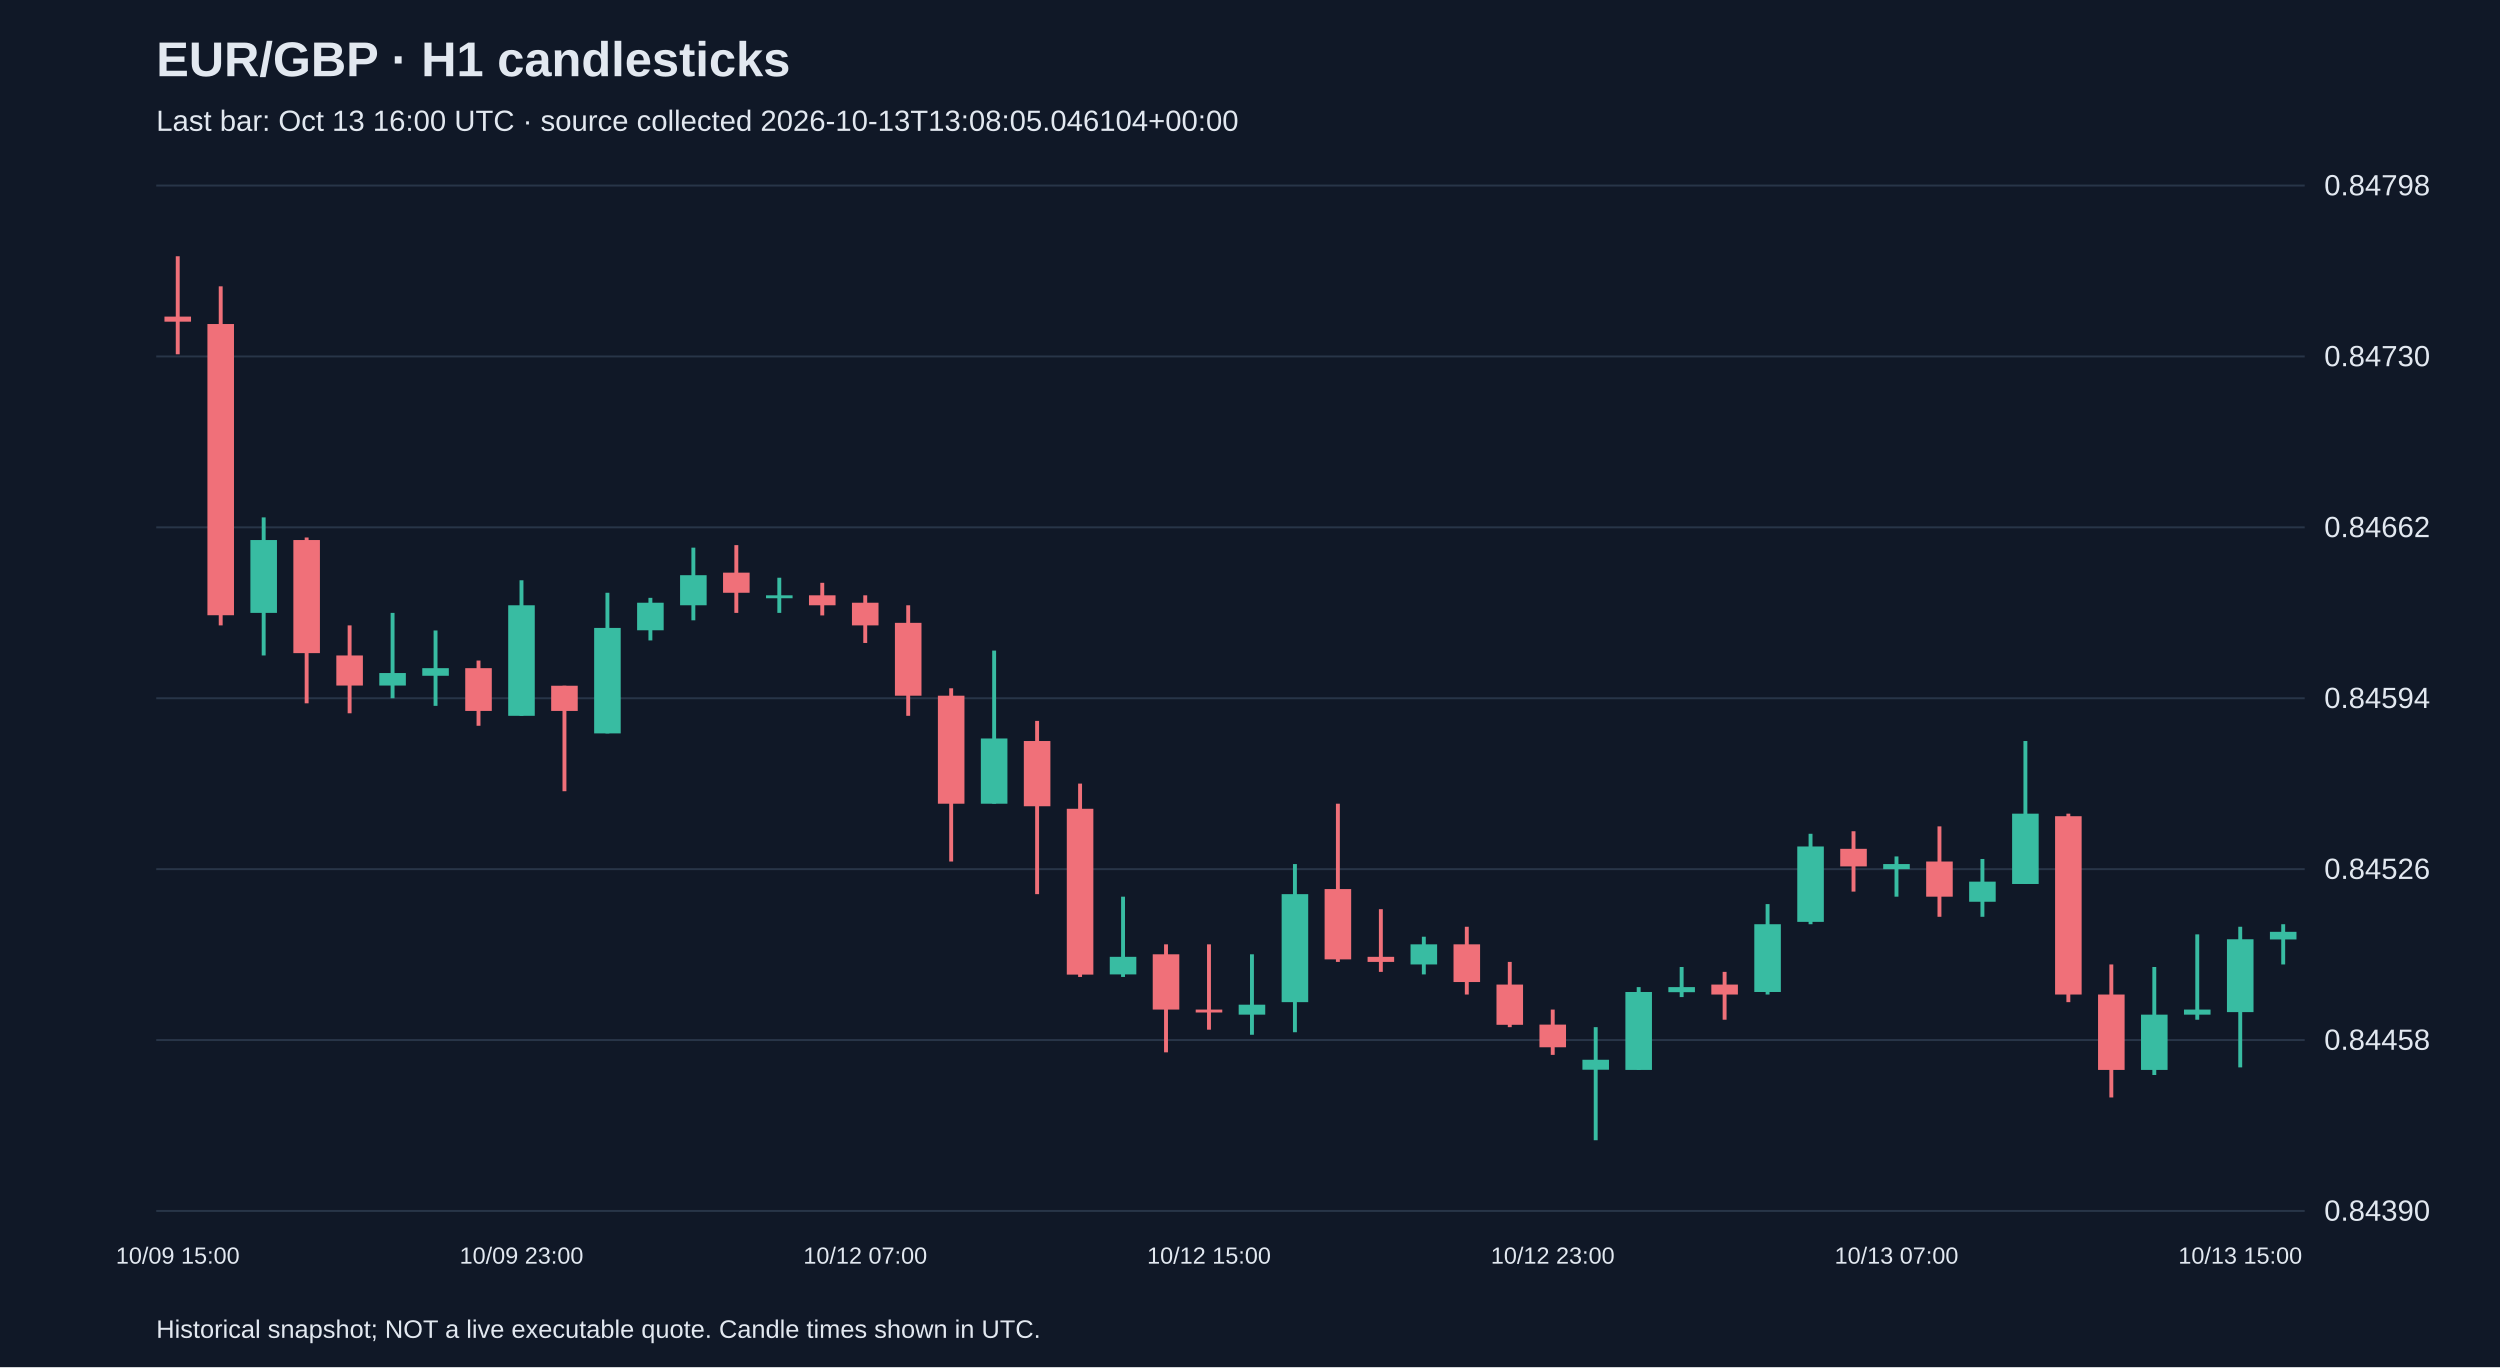
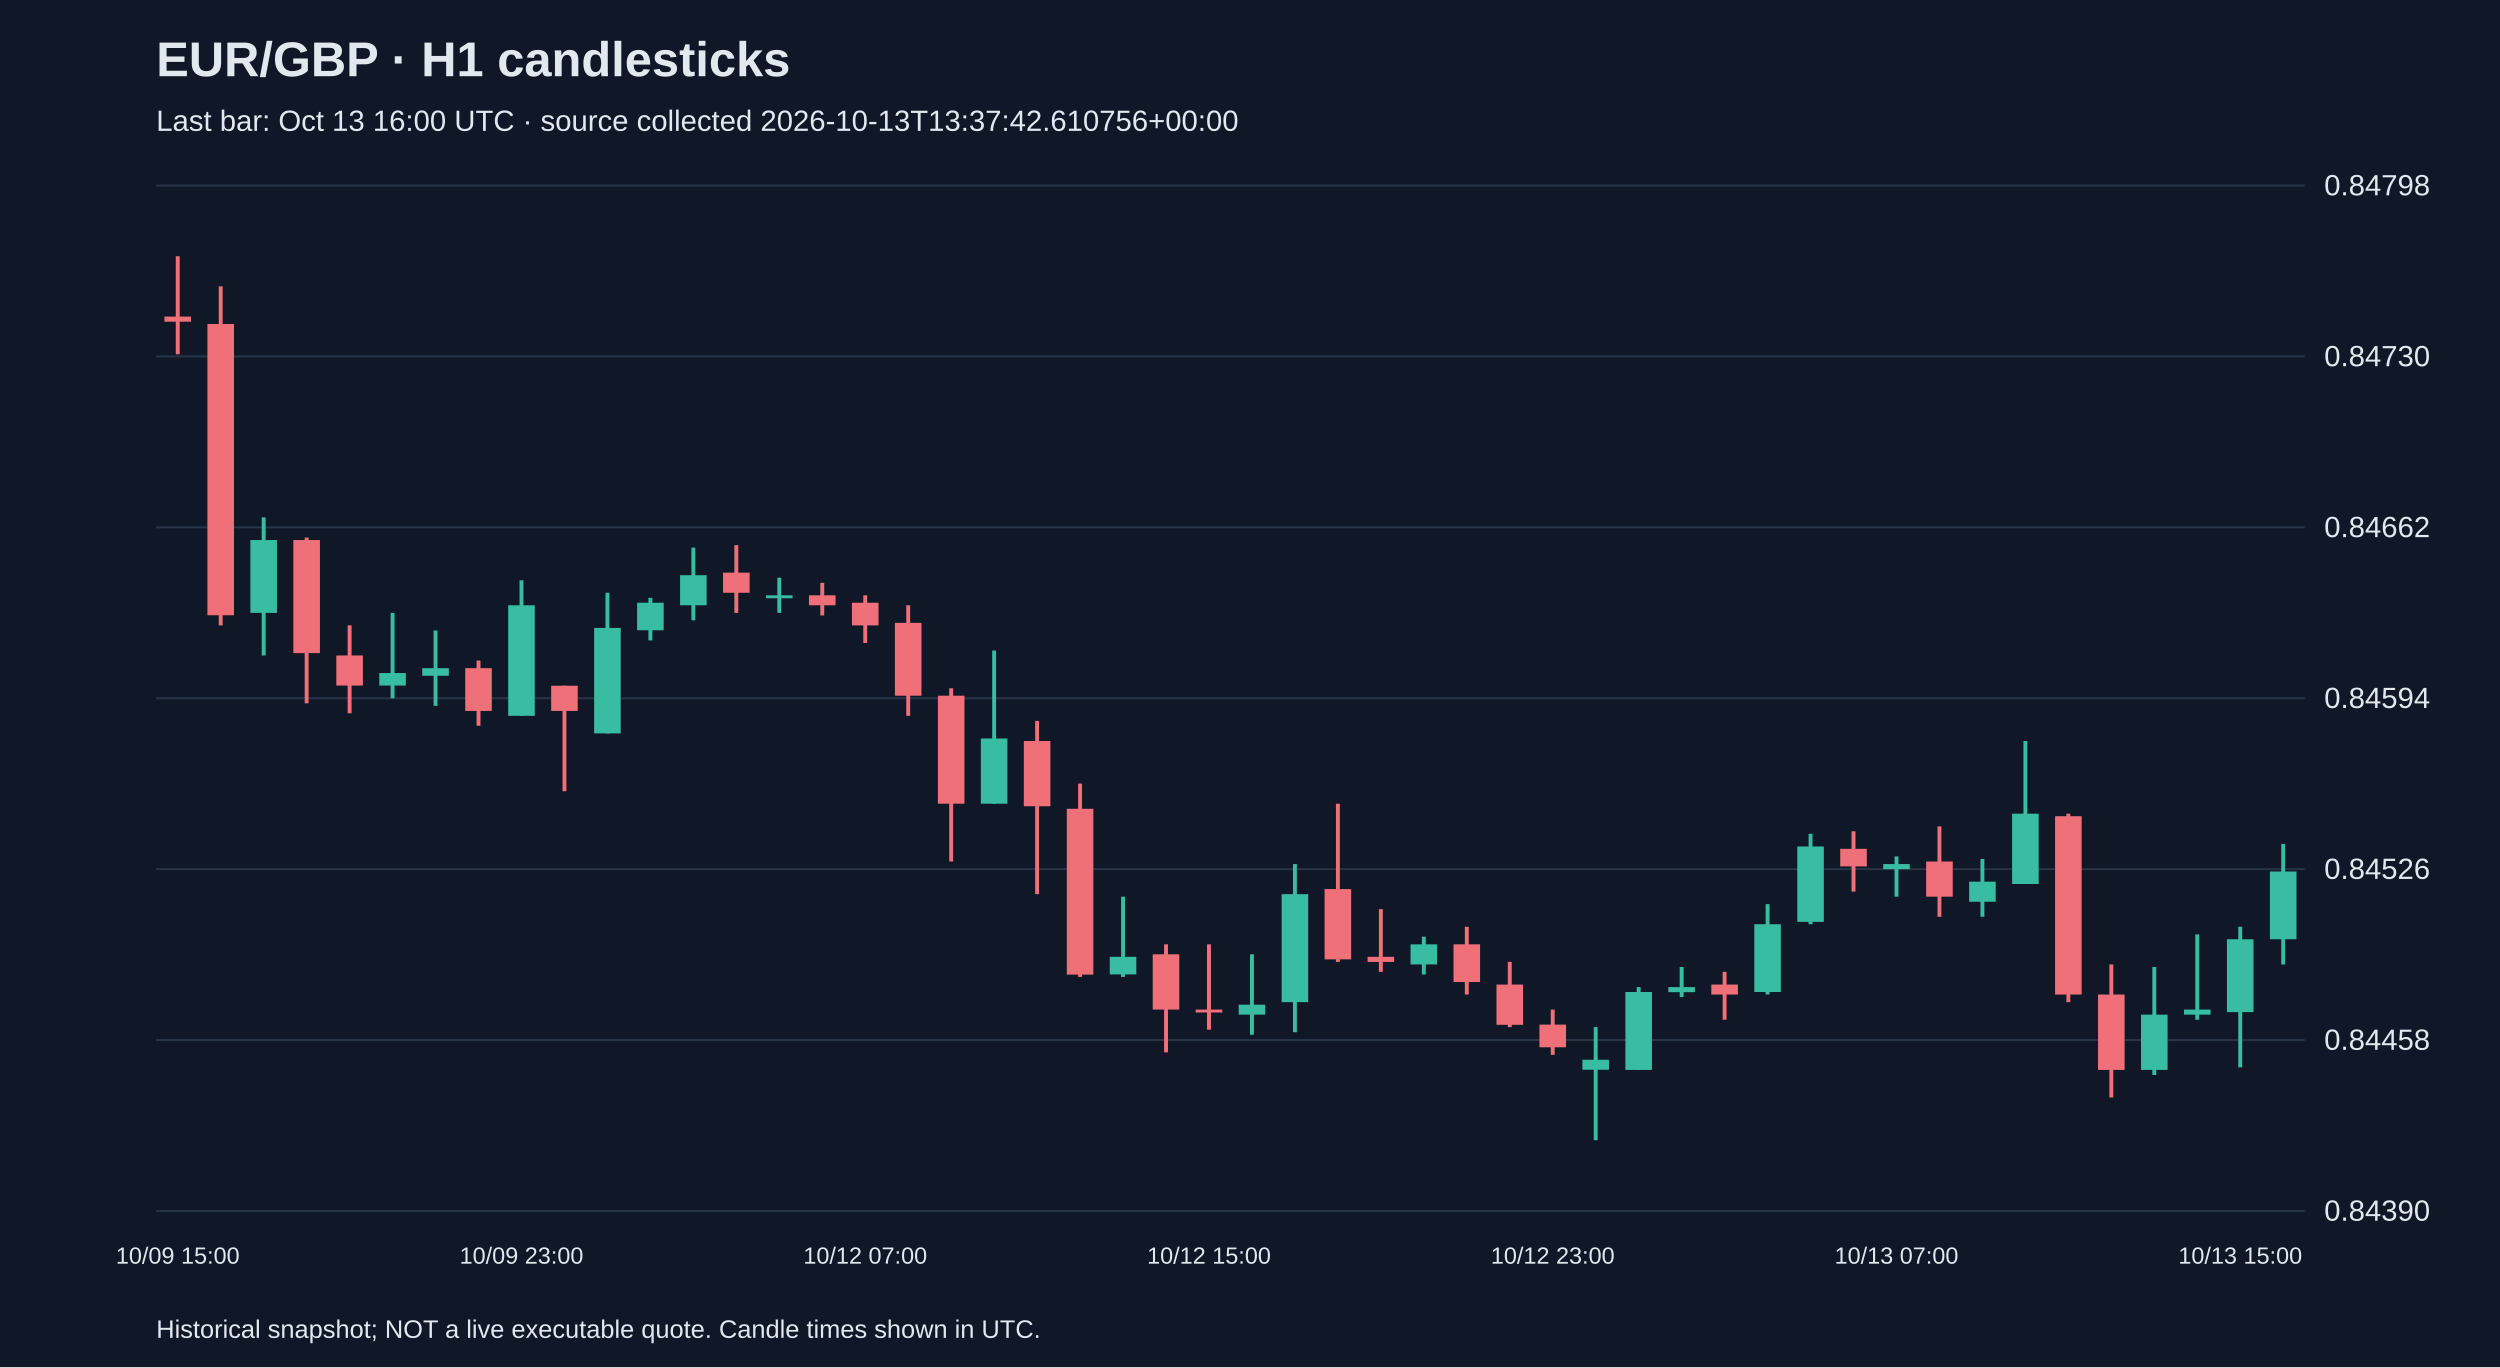
<svg xmlns="http://www.w3.org/2000/svg" viewBox="0 0 1280 700">
  <rect width="100%" height="100%" fill="#101827" />
  <style>text{font-family:Arial,sans-serif;fill:#e2e8f0}</style>
  <text x="80" y="39" font-size="25" font-weight="bold">EUR/GBP · H1 candlesticks</text>
-   <text x="80" y="67" font-size="15" fill="#a6b1c5">Last bar: Oct 13 16:00 UTC · source collected 2026-10-13T13:08:05.046104+00:00</text>
+   <text x="80" y="67" font-size="15" fill="#a6b1c5">Last bar: Oct 13 16:00 UTC · source collected 2026-10-13T13:37:42.610756+00:00</text>
  <line x1="80" y1="620.0" x2="1180" y2="620.0" stroke="#283548" />
  <text x="1190" y="625.0" font-size="15">0.84390</text>
  <line x1="80" y1="532.5" x2="1180" y2="532.5" stroke="#283548" />
  <text x="1190" y="537.5" font-size="15">0.84458</text>
  <line x1="80" y1="445.0" x2="1180" y2="445.0" stroke="#283548" />
  <text x="1190" y="450.0" font-size="15">0.84526</text>
  <line x1="80" y1="357.5" x2="1180" y2="357.5" stroke="#283548" />
  <text x="1190" y="362.5" font-size="15">0.84594</text>
  <line x1="80" y1="270.0" x2="1180" y2="270.0" stroke="#283548" />
  <text x="1190" y="275.0" font-size="15">0.84662</text>
  <line x1="80" y1="182.5" x2="1180" y2="182.5" stroke="#283548" />
  <text x="1190" y="187.5" font-size="15">0.84730</text>
  <line x1="80" y1="95.0" x2="1180" y2="95.0" stroke="#283548" />
  <text x="1190" y="100.0" font-size="15">0.84798</text>
  <line x1="91.0" y1="131.2" x2="91.0" y2="181.4" stroke="#f07079" stroke-width="2" />
  <rect x="84.2" y="162.1" width="13.6" height="2.6" fill="#f07079" />
  <text x="91.0" y="647" text-anchor="middle" font-size="12">10/09 15:00</text>
  <line x1="113.0" y1="146.6" x2="113.0" y2="320.2" stroke="#f07079" stroke-width="2" />
  <rect x="106.2" y="165.9" width="13.6" height="149.1" fill="#f07079" />
  <line x1="135.0" y1="264.9" x2="135.0" y2="335.6" stroke="#38bca2" stroke-width="2" />
  <rect x="128.2" y="276.5" width="13.6" height="37.3" fill="#38bca2" />
  <line x1="157.0" y1="275.2" x2="157.0" y2="360.1" stroke="#f07079" stroke-width="2" />
  <rect x="150.2" y="276.5" width="13.6" height="57.9" fill="#f07079" />
  <line x1="179.0" y1="320.2" x2="179.0" y2="365.2" stroke="#f07079" stroke-width="2" />
  <rect x="172.2" y="335.6" width="13.6" height="15.4" fill="#f07079" />
  <line x1="201.0" y1="313.8" x2="201.0" y2="357.5" stroke="#38bca2" stroke-width="2" />
  <rect x="194.2" y="344.6" width="13.6" height="6.4" fill="#38bca2" />
  <line x1="223.0" y1="322.8" x2="223.0" y2="361.4" stroke="#38bca2" stroke-width="2" />
  <rect x="216.2" y="342.1" width="13.6" height="3.9" fill="#38bca2" />
  <line x1="245.0" y1="338.2" x2="245.0" y2="371.6" stroke="#f07079" stroke-width="2" />
  <rect x="238.2" y="342.1" width="13.6" height="21.9" fill="#f07079" />
  <line x1="267.0" y1="297.1" x2="267.0" y2="366.5" stroke="#38bca2" stroke-width="2" />
  <rect x="260.2" y="309.9" width="13.6" height="56.6" fill="#38bca2" />
  <text x="267.0" y="647" text-anchor="middle" font-size="12">10/09 23:00</text>
  <line x1="289.0" y1="351.1" x2="289.0" y2="405.1" stroke="#f07079" stroke-width="2" />
  <rect x="282.2" y="351.1" width="13.6" height="12.9" fill="#f07079" />
  <line x1="311.0" y1="303.5" x2="311.0" y2="375.5" stroke="#38bca2" stroke-width="2" />
  <rect x="304.2" y="321.5" width="13.6" height="54.0" fill="#38bca2" />
  <line x1="333.0" y1="306.1" x2="333.0" y2="327.9" stroke="#38bca2" stroke-width="2" />
  <rect x="326.2" y="308.6" width="13.6" height="14.1" fill="#38bca2" />
  <line x1="355.0" y1="280.4" x2="355.0" y2="317.6" stroke="#38bca2" stroke-width="2" />
  <rect x="348.2" y="294.5" width="13.6" height="15.4" fill="#38bca2" />
  <line x1="377.0" y1="279.1" x2="377.0" y2="313.8" stroke="#f07079" stroke-width="2" />
  <rect x="370.2" y="293.2" width="13.6" height="10.3" fill="#f07079" />
  <line x1="399.0" y1="295.8" x2="399.0" y2="313.8" stroke="#38bca2" stroke-width="2" />
  <rect x="392.2" y="304.8" width="13.6" height="1.5" fill="#38bca2" />
  <line x1="421.0" y1="298.4" x2="421.0" y2="315.1" stroke="#f07079" stroke-width="2" />
  <rect x="414.2" y="304.8" width="13.6" height="5.1" fill="#f07079" />
  <line x1="443.0" y1="304.8" x2="443.0" y2="329.2" stroke="#f07079" stroke-width="2" />
  <rect x="436.2" y="308.6" width="13.6" height="11.6" fill="#f07079" />
  <text x="443.0" y="647" text-anchor="middle" font-size="12">10/12 07:00</text>
  <line x1="465.0" y1="309.9" x2="465.0" y2="366.5" stroke="#f07079" stroke-width="2" />
  <rect x="458.2" y="318.9" width="13.6" height="37.3" fill="#f07079" />
  <line x1="487.0" y1="352.4" x2="487.0" y2="441.1" stroke="#f07079" stroke-width="2" />
  <rect x="480.2" y="356.2" width="13.6" height="55.3" fill="#f07079" />
  <line x1="509.0" y1="333.1" x2="509.0" y2="411.5" stroke="#38bca2" stroke-width="2" />
  <rect x="502.2" y="378.1" width="13.6" height="33.4" fill="#38bca2" />
  <line x1="531.0" y1="369.1" x2="531.0" y2="457.8" stroke="#f07079" stroke-width="2" />
  <rect x="524.2" y="379.4" width="13.6" height="33.4" fill="#f07079" />
  <line x1="553.0" y1="401.2" x2="553.0" y2="500.2" stroke="#f07079" stroke-width="2" />
  <rect x="546.2" y="414.1" width="13.6" height="84.9" fill="#f07079" />
  <line x1="575.0" y1="459.1" x2="575.0" y2="500.2" stroke="#38bca2" stroke-width="2" />
  <rect x="568.2" y="489.9" width="13.6" height="9.0" fill="#38bca2" />
  <line x1="597.0" y1="483.5" x2="597.0" y2="538.8" stroke="#f07079" stroke-width="2" />
  <rect x="590.2" y="488.6" width="13.6" height="28.3" fill="#f07079" />
  <line x1="619.0" y1="483.5" x2="619.0" y2="527.2" stroke="#f07079" stroke-width="2" />
  <rect x="612.2" y="516.9" width="13.6" height="1.5" fill="#f07079" />
  <text x="619.0" y="647" text-anchor="middle" font-size="12">10/12 15:00</text>
  <line x1="641.0" y1="488.6" x2="641.0" y2="529.8" stroke="#38bca2" stroke-width="2" />
  <rect x="634.2" y="514.4" width="13.6" height="5.1" fill="#38bca2" />
  <line x1="663.0" y1="442.4" x2="663.0" y2="528.5" stroke="#38bca2" stroke-width="2" />
  <rect x="656.2" y="457.8" width="13.6" height="55.3" fill="#38bca2" />
  <line x1="685.0" y1="411.5" x2="685.0" y2="492.5" stroke="#f07079" stroke-width="2" />
  <rect x="678.2" y="455.2" width="13.6" height="36.0" fill="#f07079" />
  <line x1="707.0" y1="465.5" x2="707.0" y2="497.6" stroke="#f07079" stroke-width="2" />
  <rect x="700.2" y="489.9" width="13.6" height="2.6" fill="#f07079" />
  <line x1="729.0" y1="479.6" x2="729.0" y2="498.9" stroke="#38bca2" stroke-width="2" />
  <rect x="722.2" y="483.5" width="13.6" height="10.3" fill="#38bca2" />
  <line x1="751.0" y1="474.5" x2="751.0" y2="509.2" stroke="#f07079" stroke-width="2" />
  <rect x="744.2" y="483.5" width="13.6" height="19.3" fill="#f07079" />
  <line x1="773.0" y1="492.5" x2="773.0" y2="525.9" stroke="#f07079" stroke-width="2" />
  <rect x="766.2" y="504.1" width="13.6" height="20.6" fill="#f07079" />
  <line x1="795.0" y1="516.9" x2="795.0" y2="540.1" stroke="#f07079" stroke-width="2" />
  <rect x="788.2" y="524.6" width="13.6" height="11.6" fill="#f07079" />
  <text x="795.0" y="647" text-anchor="middle" font-size="12">10/12 23:00</text>
  <line x1="817.0" y1="525.9" x2="817.0" y2="583.8" stroke="#38bca2" stroke-width="2" />
  <rect x="810.2" y="542.6" width="13.6" height="5.1" fill="#38bca2" />
  <line x1="839.0" y1="505.4" x2="839.0" y2="547.8" stroke="#38bca2" stroke-width="2" />
  <rect x="832.2" y="507.9" width="13.6" height="39.9" fill="#38bca2" />
  <line x1="861.0" y1="495.1" x2="861.0" y2="510.5" stroke="#38bca2" stroke-width="2" />
  <rect x="854.2" y="505.4" width="13.6" height="2.6" fill="#38bca2" />
  <line x1="883.0" y1="497.6" x2="883.0" y2="522.1" stroke="#f07079" stroke-width="2" />
  <rect x="876.2" y="504.1" width="13.6" height="5.1" fill="#f07079" />
  <line x1="905.0" y1="462.9" x2="905.0" y2="509.2" stroke="#38bca2" stroke-width="2" />
  <rect x="898.2" y="473.2" width="13.6" height="34.7" fill="#38bca2" />
  <line x1="927.0" y1="426.9" x2="927.0" y2="473.2" stroke="#38bca2" stroke-width="2" />
  <rect x="920.2" y="433.4" width="13.6" height="38.6" fill="#38bca2" />
  <line x1="949.0" y1="425.6" x2="949.0" y2="456.5" stroke="#f07079" stroke-width="2" />
  <rect x="942.2" y="434.6" width="13.6" height="9.0" fill="#f07079" />
  <line x1="971.0" y1="438.5" x2="971.0" y2="459.1" stroke="#38bca2" stroke-width="2" />
  <rect x="964.2" y="442.4" width="13.6" height="2.6" fill="#38bca2" />
  <text x="971.0" y="647" text-anchor="middle" font-size="12">10/13 07:00</text>
  <line x1="993.0" y1="423.1" x2="993.0" y2="469.4" stroke="#f07079" stroke-width="2" />
  <rect x="986.2" y="441.1" width="13.6" height="18.0" fill="#f07079" />
  <line x1="1015.0" y1="439.8" x2="1015.0" y2="469.4" stroke="#38bca2" stroke-width="2" />
  <rect x="1008.2" y="451.4" width="13.6" height="10.3" fill="#38bca2" />
  <line x1="1037.0" y1="379.4" x2="1037.0" y2="452.6" stroke="#38bca2" stroke-width="2" />
  <rect x="1030.2" y="416.6" width="13.6" height="36.0" fill="#38bca2" />
  <line x1="1059.0" y1="416.6" x2="1059.0" y2="513.1" stroke="#f07079" stroke-width="2" />
  <rect x="1052.2" y="417.9" width="13.6" height="91.3" fill="#f07079" />
  <line x1="1081.0" y1="493.8" x2="1081.0" y2="561.9" stroke="#f07079" stroke-width="2" />
  <rect x="1074.2" y="509.2" width="13.6" height="38.6" fill="#f07079" />
  <line x1="1103.0" y1="495.1" x2="1103.0" y2="550.4" stroke="#38bca2" stroke-width="2" />
  <rect x="1096.2" y="519.5" width="13.6" height="28.3" fill="#38bca2" />
  <line x1="1125.0" y1="478.4" x2="1125.0" y2="522.1" stroke="#38bca2" stroke-width="2" />
  <rect x="1118.2" y="516.9" width="13.6" height="2.6" fill="#38bca2" />
  <line x1="1147.0" y1="474.5" x2="1147.0" y2="546.5" stroke="#38bca2" stroke-width="2" />
  <rect x="1140.2" y="480.9" width="13.6" height="37.3" fill="#38bca2" />
  <text x="1147.0" y="647" text-anchor="middle" font-size="12">10/13 15:00</text>
-   <line x1="1169.0" y1="473.2" x2="1169.0" y2="493.8" stroke="#38bca2" stroke-width="2" />
-   <rect x="1162.2" y="477.1" width="13.6" height="3.9" fill="#38bca2" />
+   <line x1="1169.0" y1="432.1" x2="1169.0" y2="493.8" stroke="#38bca2" stroke-width="2" />
+   <rect x="1162.2" y="446.2" width="13.6" height="34.7" fill="#38bca2" />
  <text x="80" y="685" font-size="13">Historical snapshot; NOT a live executable quote. Candle times shown in UTC.</text>
</svg>
